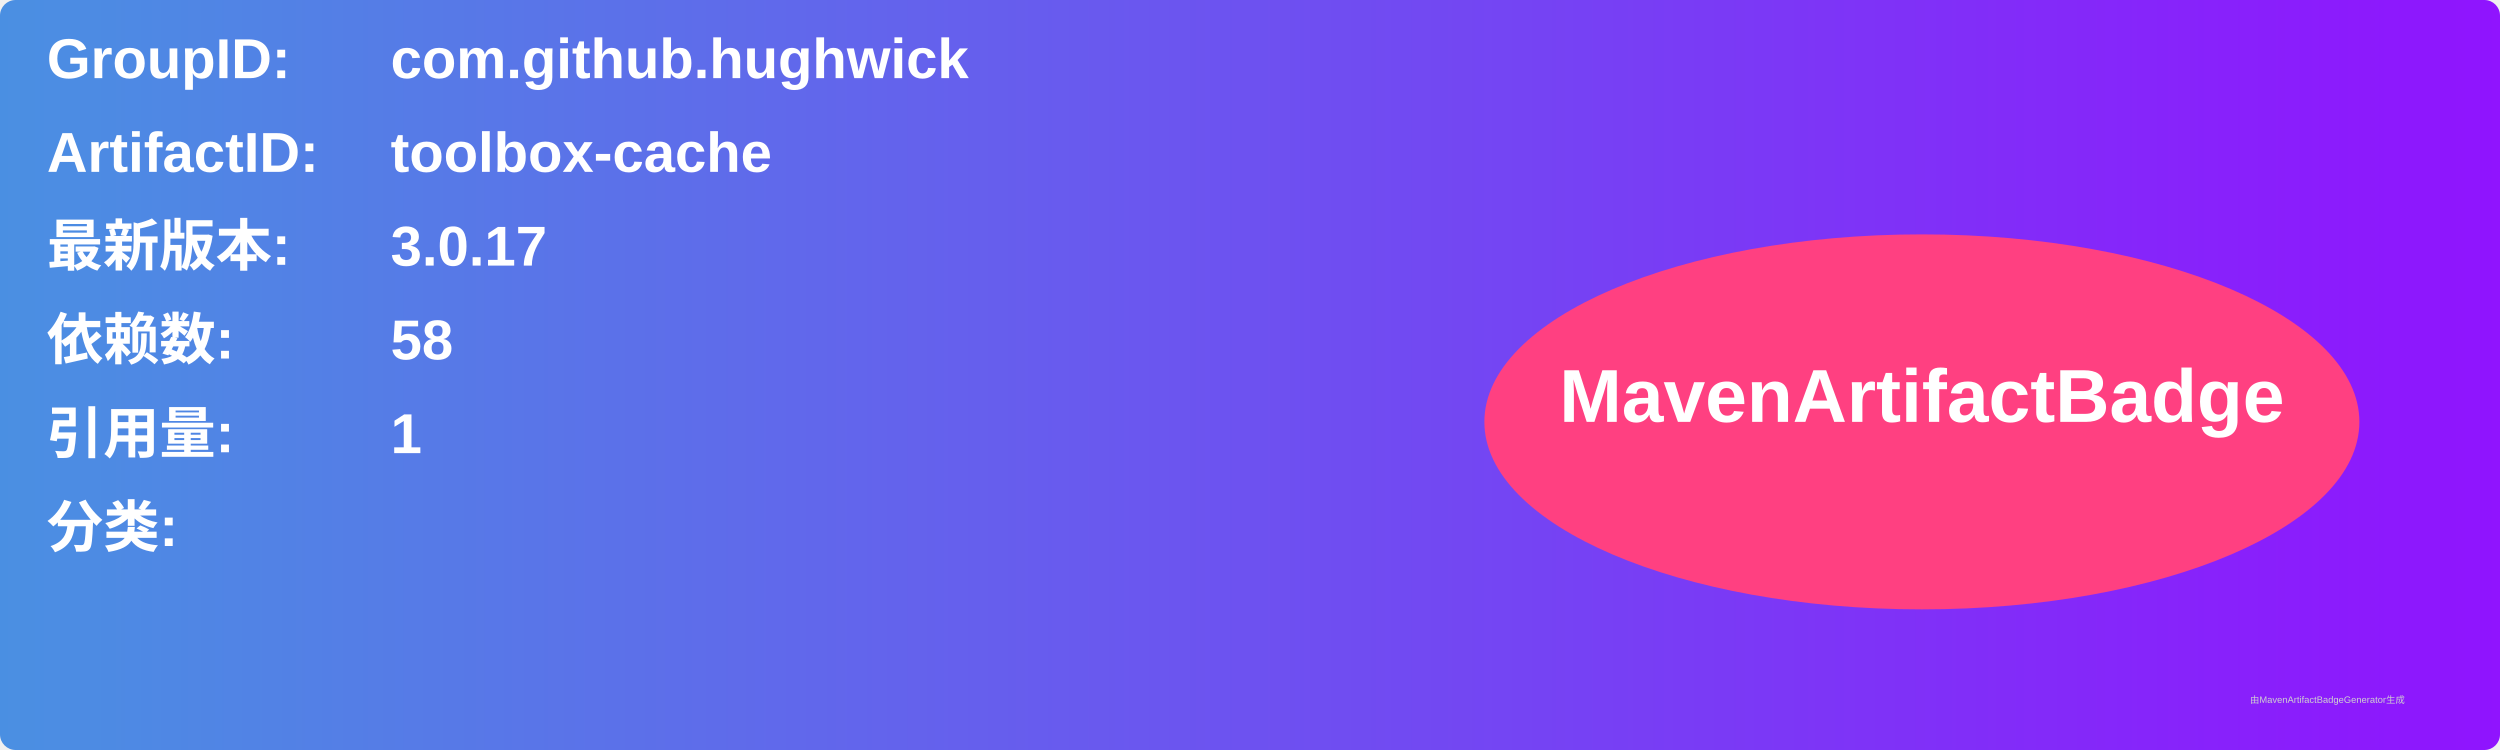
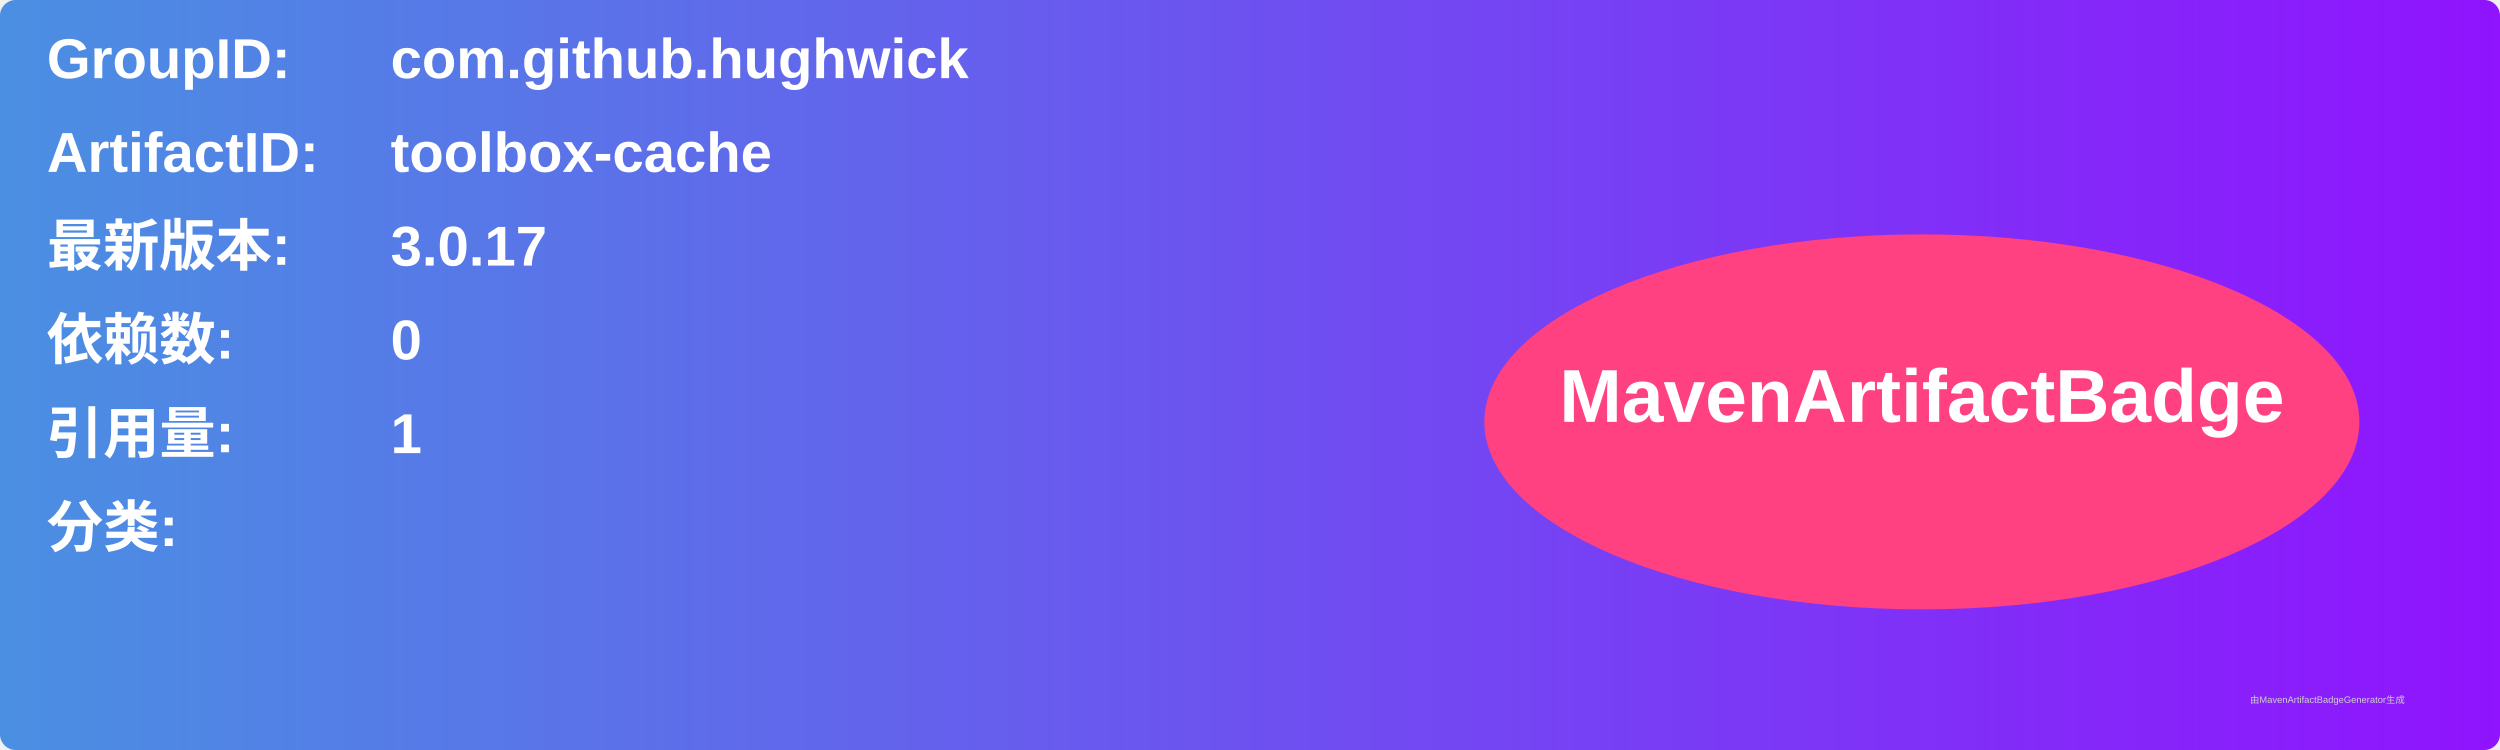
<svg xmlns="http://www.w3.org/2000/svg" width="800" height="240" viewBox="0 0 800 240">
  <linearGradient id="grad" x1="0%" y1="0%" x2="100%" y2="0%">
    <stop offset="0%" stop-color="#4a90e2" />
    <stop offset="100%" stop-color="#9013fe" />
  </linearGradient>
  <rect width="100%" height="100%" rx="5" ry="5" fill="url(#grad)" />
  <g transform="translate(15, 15)">
    <text x="0" y="10" font-family="Arial" font-size="18" fill="white" font-weight="bold" width="260">GroupID:</text>
    <text x="110" y="10" font-family="Arial" font-size="18" fill="white" font-weight="bold" width="460">com.github.hughwick</text>
    <text x="0" y="40" font-family="Arial" font-size="18" fill="white" font-weight="bold" width="260">ArtifactID:</text>
    <text x="110" y="40" font-family="Arial" font-size="18" fill="white" font-weight="bold" width="460">toolbox-cache</text>
    <text x="0" y="70" font-family="Arial" font-size="18" fill="white" font-weight="bold">最新版本:</text>
    <text x="110" y="70" font-family="Arial" font-size="18" fill="white" font-weight="bold">
      <tspan font-weight="bold">3.0.17</tspan>
    </text>
    <text x="0" y="100" font-family="Arial" font-size="18" fill="white" font-weight="bold">依赖数: </text>
    <text x="110" y="100" font-family="Arial" font-size="18" fill="white">
-       <tspan font-weight="bold">58</tspan>
+       <tspan font-weight="bold">0</tspan>
    </text>
    <text x="0" y="130" font-family="Arial" font-size="18" fill="white" font-weight="bold">引用量: </text>
    <text x="110" y="130" font-family="Arial" font-size="18" fill="white">
      <tspan font-weight="bold">1</tspan>
    </text>
    <text x="0" y="160" font-family="Arial" font-size="18" fill="white" font-weight="bold">分类:</text>
    <text x="10" y="190" font-family="Arial" font-size="10" fill="white">
      <tspan font-weight="bold" />
    </text>
    <ellipse cx="600" cy="120" rx="140" ry="60" fill="#ff4081" />
    <text x="600" y="120" text-anchor="middle" font-family="Arial" font-size="24" fill="white" font-weight="bold">MavenArtifactBadge</text>
  </g>
  <text x="720" y="225" font-family="Arial" font-size="3" fill="#d0d0d0">由MavenArtifactBadgeGenerator生成</text>
</svg>
